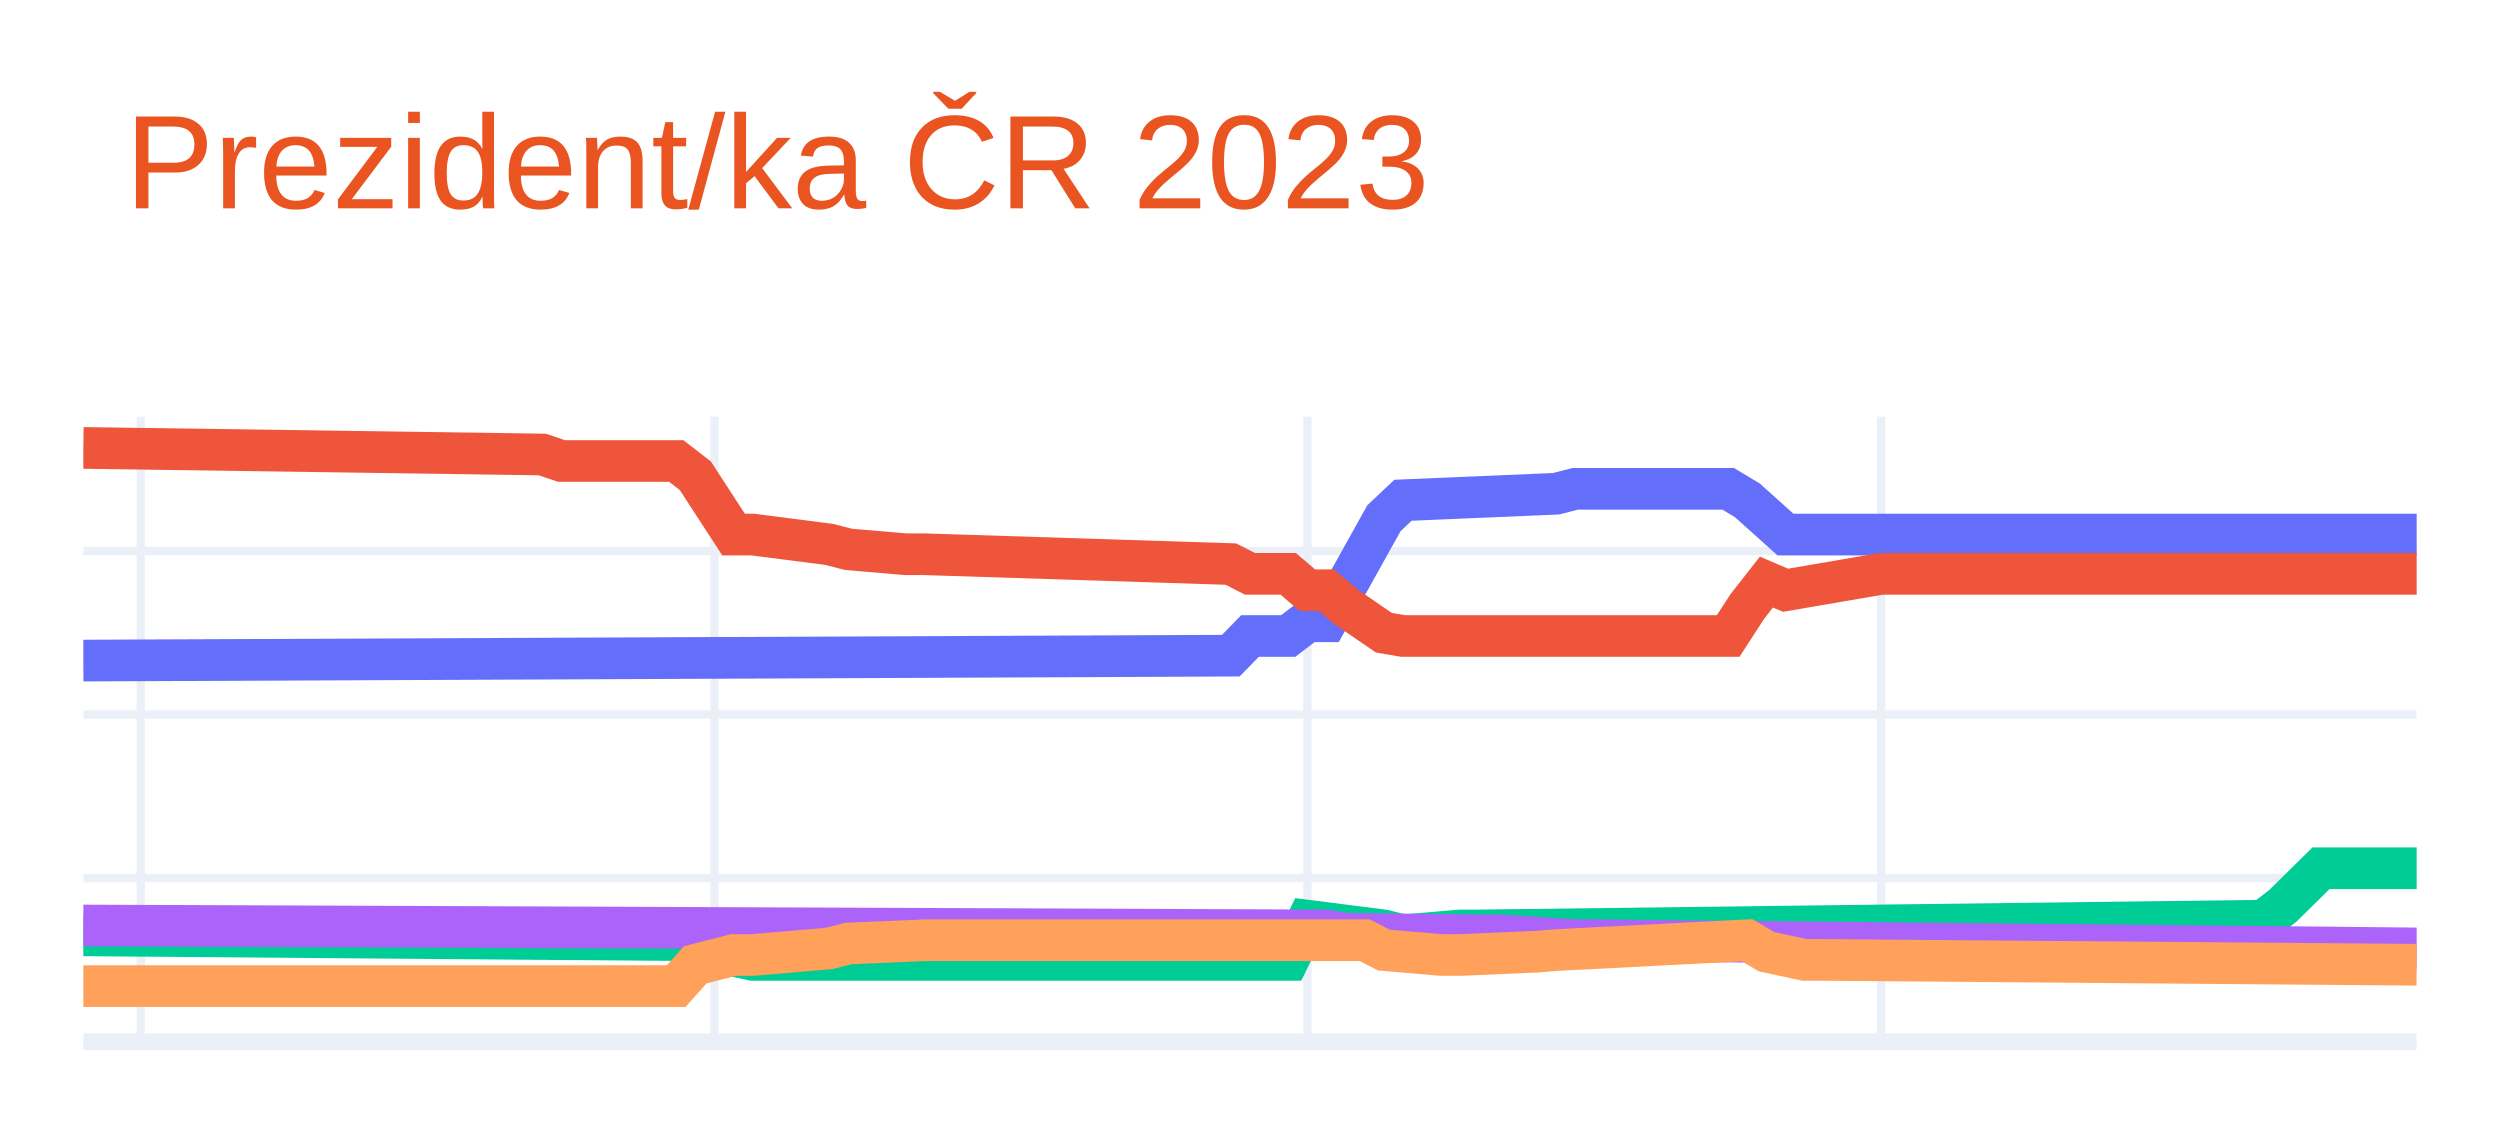
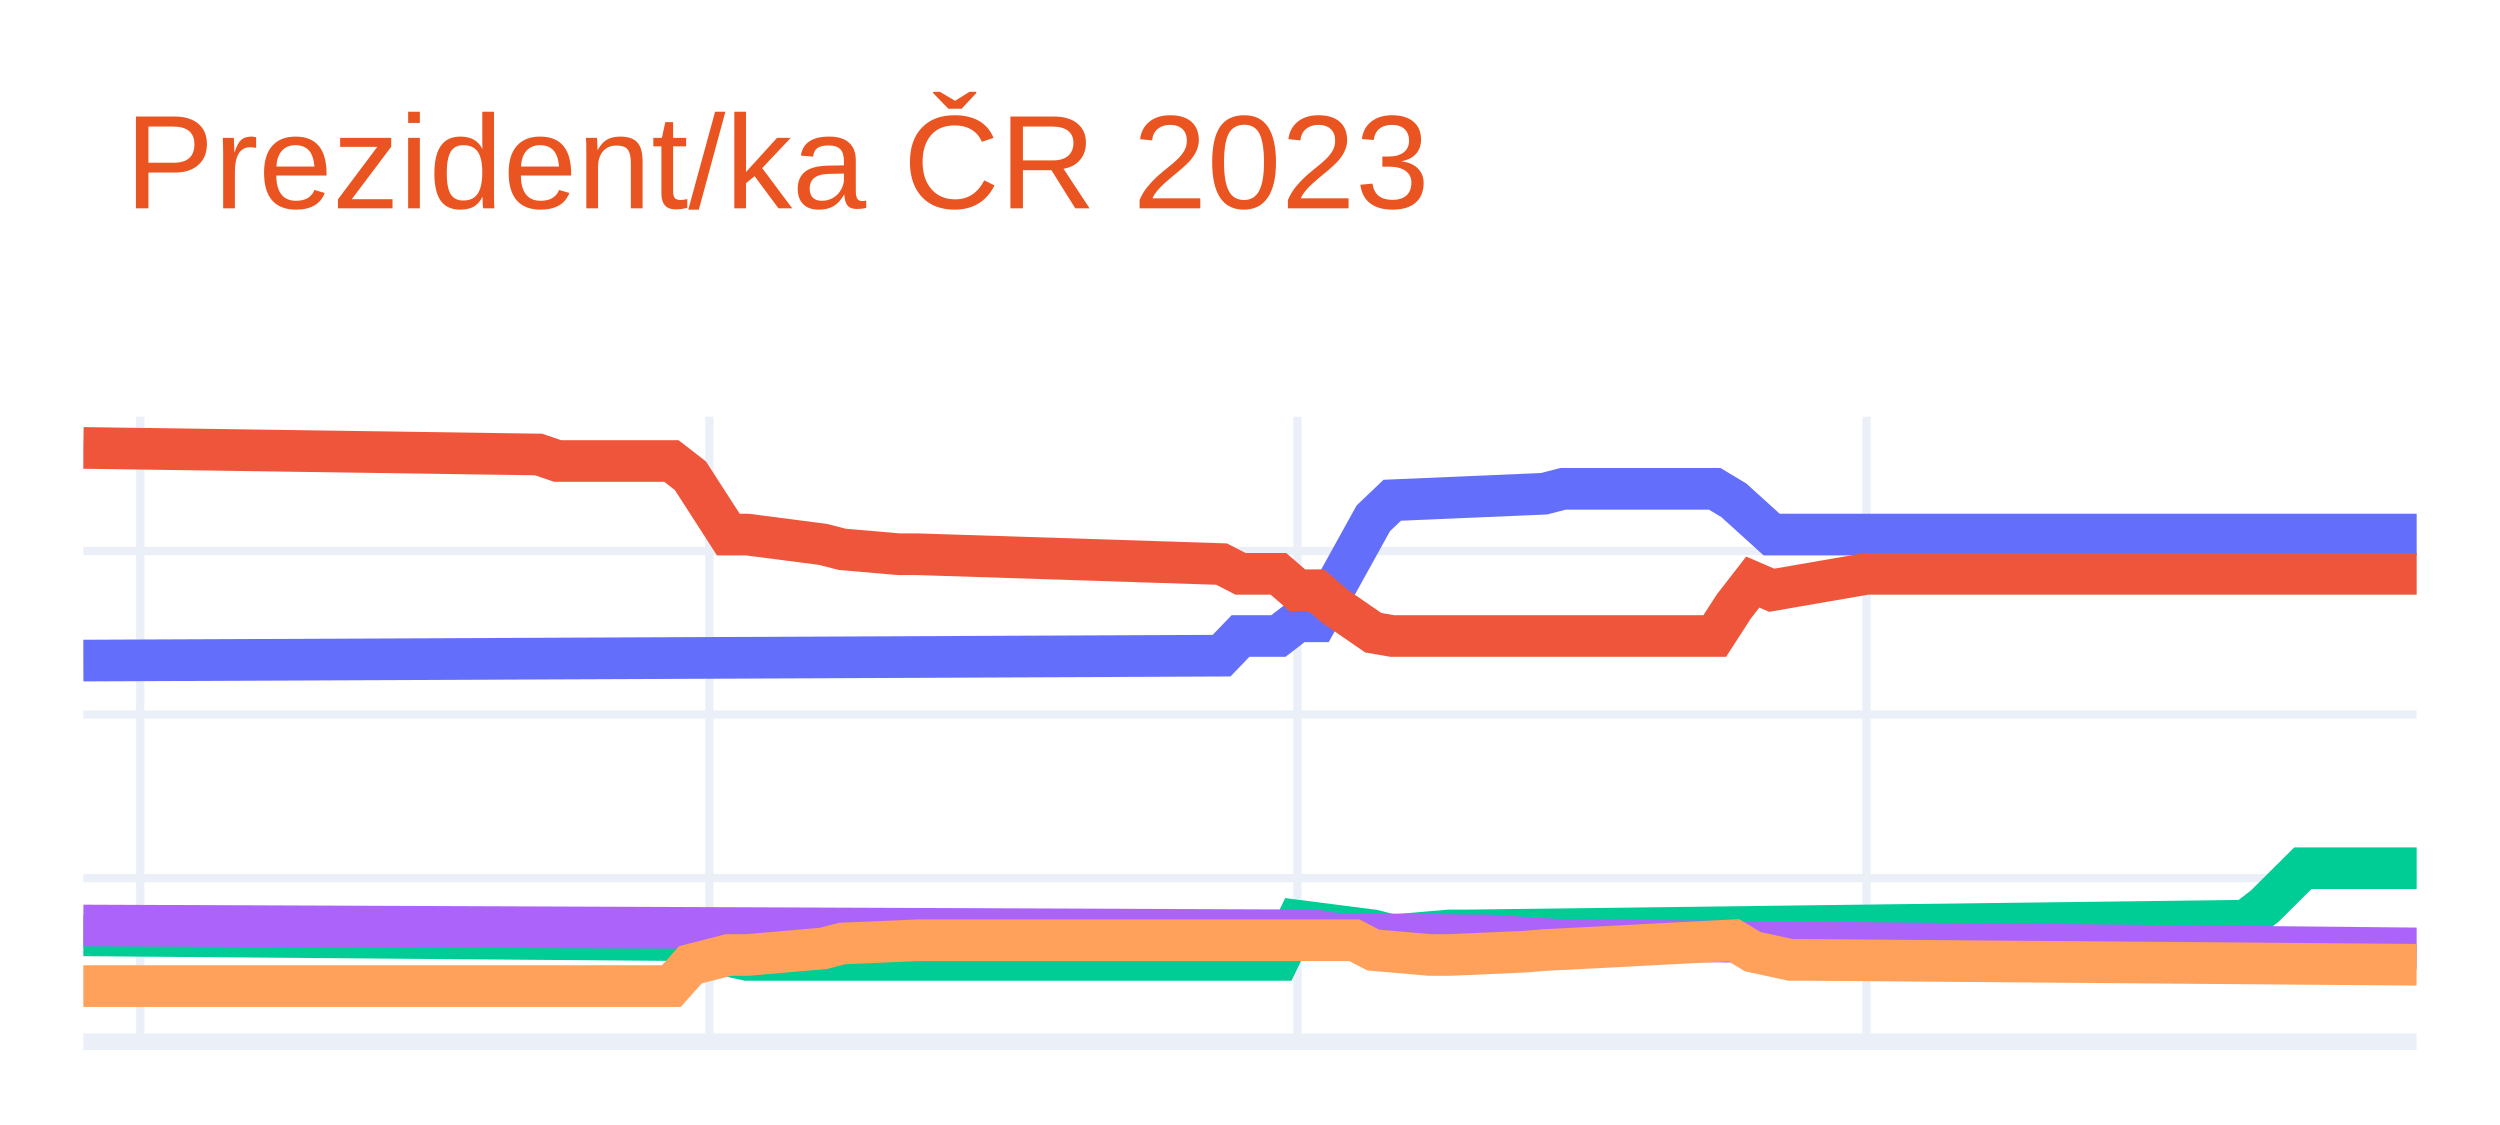
<svg xmlns="http://www.w3.org/2000/svg" class="main-svg" width="300" height="135" style="" viewBox="0 0 300 135">
  <rect x="0" y="0" width="300" height="135" style="fill: rgb(255, 255, 255); fill-opacity: 1;" />
-   <defs id="defs-951b5f">
+   <defs id="defs-a52d56">
    <g class="clips">
-       <clipPath id="clip951b5fxyplot" class="plotclip">
+       <clipPath id="clipa52d56xyplot" class="plotclip">
        <rect width="280" height="75" />
      </clipPath>
-       <clipPath class="axesclip" id="clip951b5fx">
+       <clipPath class="axesclip" id="clipa52d56x">
        <rect x="10" y="0" width="280" height="135" />
      </clipPath>
-       <clipPath class="axesclip" id="clip951b5fy">
+       <clipPath class="axesclip" id="clipa52d56y">
        <rect x="0" y="50" width="300" height="75" />
      </clipPath>
-       <clipPath class="axesclip" id="clip951b5fxy">
+       <clipPath class="axesclip" id="clipa52d56xy">
        <rect x="10" y="50" width="280" height="75" />
      </clipPath>
    </g>
    <g class="gradients" />
    <g class="patterns" />
  </defs>
  <g class="bglayer" />
  <g class="layer-below">
    <g class="imagelayer" />
    <g class="shapelayer" />
  </g>
  <g class="cartesianlayer">
    <g class="subplot xy">
      <g class="layer-subplot">
        <g class="shapelayer" />
        <g class="imagelayer" />
      </g>
      <g class="minor-gridlayer">
        <g class="x" />
        <g class="y" />
      </g>
      <g class="gridlayer">
        <g class="x">
-           <path class="xgrid crisp" transform="translate(16.89,0)" d="M0,50v75" style="stroke: rgb(235, 240, 248); stroke-opacity: 1; stroke-width: 1px;" />
-           <path class="xgrid crisp" transform="translate(85.74,0)" d="M0,50v75" style="stroke: rgb(235, 240, 248); stroke-opacity: 1; stroke-width: 1px;" />
-           <path class="xgrid crisp" transform="translate(156.89,0)" d="M0,50v75" style="stroke: rgb(235, 240, 248); stroke-opacity: 1; stroke-width: 1px;" />
-           <path class="xgrid crisp" transform="translate(225.74,0)" d="M0,50v75" style="stroke: rgb(235, 240, 248); stroke-opacity: 1; stroke-width: 1px;" />
+           <path class="xgrid crisp" transform="translate(16.83,0)" d="M0,50v75" style="stroke: rgb(235, 240, 248); stroke-opacity: 1; stroke-width: 1px;" />
+           <path class="xgrid crisp" transform="translate(85.12,0)" d="M0,50v75" style="stroke: rgb(235, 240, 248); stroke-opacity: 1; stroke-width: 1px;" />
+           <path class="xgrid crisp" transform="translate(155.69,0)" d="M0,50v75" style="stroke: rgb(235, 240, 248); stroke-opacity: 1; stroke-width: 1px;" />
+           <path class="xgrid crisp" transform="translate(223.98,0)" d="M0,50v75" style="stroke: rgb(235, 240, 248); stroke-opacity: 1; stroke-width: 1px;" />
        </g>
        <g class="y">
          <path class="ygrid crisp" transform="translate(0,105.37)" d="M10,0h280" style="stroke: rgb(235, 240, 248); stroke-opacity: 1; stroke-width: 1px;" />
          <path class="ygrid crisp" transform="translate(0,85.74)" d="M10,0h280" style="stroke: rgb(235, 240, 248); stroke-opacity: 1; stroke-width: 1px;" />
          <path class="ygrid crisp" transform="translate(0,66.12)" d="M10,0h280" style="stroke: rgb(235, 240, 248); stroke-opacity: 1; stroke-width: 1px;" />
        </g>
      </g>
      <g class="zerolinelayer">
        <path class="yzl zl crisp" transform="translate(0,125)" d="M10,0h280" style="stroke: rgb(235, 240, 248); stroke-opacity: 1; stroke-width: 2px;" />
      </g>
      <path class="xlines-below" />
      <path class="ylines-below" />
      <g class="overlines-below" />
      <g class="xaxislayer-below" />
      <g class="yaxislayer-below" />
      <g class="overaxes-below" />
-       <g class="plot" transform="translate(10,50)" clip-path="url(#clip951b5fxyplot)">
+       <g class="plot" transform="translate(10,50)" clip-path="url(#clipa52d56xyplot)">
        <g class="scatterlayer mlayer">
-           <g class="trace scatter trace6dbf85" style="stroke-miterlimit: 2; opacity: 1;">
+           <g class="trace scatter tracefca993" style="stroke-miterlimit: 2; opacity: 1;">
            <g class="fills" />
            <g class="errorbars" />
            <g class="lines">
-               <path class="js-line" d="M0,29.27L137.7,28.68L140,26.32L144.59,26.32L146.89,24.56L149.18,24.56L151.48,20.43L156.07,12.19L158.36,10.03L176.72,9.25L179.02,8.66L197.38,8.66L199.67,10.03L204.26,14.15L206.56,14.15L280,14.15" style="vector-effect: non-scaling-stroke; fill: none; stroke: rgb(99, 110, 250); stroke-opacity: 1; stroke-width: 5px; opacity: 1;" />
+               <path class="js-line" d="M0,29.27L136.59,28.68L138.86,26.32L143.41,26.32L145.69,24.56L147.97,24.56L150.24,20.43L154.8,12.19L157.07,10.03L175.28,9.25L177.56,8.66L195.77,8.66L198.05,10.03L202.6,14.15L204.88,14.15L280,14.15" style="vector-effect: non-scaling-stroke; fill: none; stroke: rgb(99, 110, 250); stroke-opacity: 1; stroke-width: 5px; opacity: 1;" />
            </g>
            <g class="points" />
            <g class="text" />
          </g>
-           <g class="trace scatter trace2a02f1" style="stroke-miterlimit: 2; opacity: 1;">
+           <g class="trace scatter trace4255e0" style="stroke-miterlimit: 2; opacity: 1;">
            <g class="fills" />
            <g class="errorbars" />
            <g class="lines">
-               <path class="js-line" d="M0,3.75L55.08,4.54L57.38,5.32L71.15,5.32L73.44,7.09L78.03,14.15L80.33,14.15L89.51,15.33L91.8,15.92L98.69,16.51L100.98,16.51L137.7,17.69L140,18.86L144.59,18.86L146.89,20.83L149.18,20.83L151.48,22.79L156.07,25.93L158.36,26.32L197.38,26.32L199.67,22.79L201.97,19.85L204.26,20.83L215.74,18.86L218.03,18.86L280,18.86" style="vector-effect: non-scaling-stroke; fill: none; stroke: rgb(239, 85, 59); stroke-opacity: 1; stroke-width: 5px; opacity: 1;" />
+               <path class="js-line" d="M0,3.75L54.63,4.54L56.91,5.32L70.57,5.32L72.85,7.09L77.4,14.15L79.67,14.15L88.78,15.33L91.06,15.92L97.89,16.51L100.16,16.51L136.59,17.69L138.86,18.86L143.41,18.86L145.69,20.83L147.97,20.83L150.24,22.79L154.8,25.93L157.07,26.32L195.77,26.32L198.05,22.79L200.33,19.85L202.6,20.83L213.98,18.86L216.26,18.86L280,18.86" style="vector-effect: non-scaling-stroke; fill: none; stroke: rgb(239, 85, 59); stroke-opacity: 1; stroke-width: 5px; opacity: 1;" />
            </g>
            <g class="points" />
            <g class="text" />
          </g>
-           <g class="trace scatter trace016326" style="stroke-miterlimit: 2; opacity: 1;">
+           <g class="trace scatter tracef79dfd" style="stroke-miterlimit: 2; opacity: 1;">
            <g class="fills" />
            <g class="errorbars" />
            <g class="lines">
-               <path class="js-line" d="M0,62.24L73.44,62.83L75.74,64.2L80.33,65.19L82.62,65.19L144.59,65.19L146.89,60.48L156.07,61.65L158.36,62.24L165.25,61.65L167.54,61.65L261.64,60.48L263.93,58.71L268.52,54.19L270.82,54.19L280,54.19" style="vector-effect: non-scaling-stroke; fill: none; stroke: rgb(0, 204, 150); stroke-opacity: 1; stroke-width: 5px; opacity: 1;" />
+               <path class="js-line" d="M0,62.24L72.85,62.83L75.12,64.2L79.67,65.19L81.95,65.19L143.41,65.19L145.69,60.48L154.8,61.65L157.07,62.24L163.9,61.65L166.18,61.65L259.51,60.48L261.79,58.71L266.34,54.19L268.62,54.19L280,54.19" style="vector-effect: non-scaling-stroke; fill: none; stroke: rgb(0, 204, 150); stroke-opacity: 1; stroke-width: 5px; opacity: 1;" />
            </g>
            <g class="points" />
            <g class="text" />
          </g>
-           <g class="trace scatter trace182e29" style="stroke-miterlimit: 2; opacity: 1;">
+           <g class="trace scatter trace81df7a" style="stroke-miterlimit: 2; opacity: 1;">
            <g class="fills" />
            <g class="errorbars" />
            <g class="lines">
-               <path class="js-line" d="M0,61.06L149.18,61.65L151.48,62.05L167.54,62.24L169.84,62.24L179.02,62.83L181.31,62.83L280,63.81" style="vector-effect: non-scaling-stroke; fill: none; stroke: rgb(171, 99, 250); stroke-opacity: 1; stroke-width: 5px; opacity: 1;" />
+               <path class="js-line" d="M0,61.06L147.97,61.65L150.24,62.05L166.18,62.24L168.46,62.24L177.56,62.83L179.84,62.83L280,63.81" style="vector-effect: non-scaling-stroke; fill: none; stroke: rgb(171, 99, 250); stroke-opacity: 1; stroke-width: 5px; opacity: 1;" />
            </g>
            <g class="points" />
            <g class="text" />
          </g>
-           <g class="trace scatter trace4d1b6d" style="stroke-miterlimit: 2; opacity: 1;">
+           <g class="trace scatter trace00fe7a" style="stroke-miterlimit: 2; opacity: 1;">
            <g class="fills" />
            <g class="errorbars" />
            <g class="lines">
-               <path class="js-line" d="M0,68.33L71.15,68.33L73.44,65.77L78.03,64.6L80.33,64.6L89.51,63.81L91.8,63.22L100.98,62.83L103.28,62.83L153.77,62.83L156.07,64.01L162.95,64.6L165.25,64.6L174.43,64.2L176.72,64.01L199.67,62.83L201.97,64.2L206.56,65.19L208.85,65.19L280,65.77" style="vector-effect: non-scaling-stroke; fill: none; stroke: rgb(255, 161, 90); stroke-opacity: 1; stroke-width: 5px; opacity: 1;" />
+               <path class="js-line" d="M0,68.33L70.57,68.33L72.85,65.77L77.4,64.6L79.67,64.6L88.78,63.81L91.06,63.22L100.16,62.83L102.44,62.83L152.52,62.83L154.8,64.01L161.63,64.6L163.9,64.6L173.01,64.2L175.28,64.01L198.05,62.83L200.33,64.2L204.88,65.19L207.15,65.19L280,65.77" style="vector-effect: non-scaling-stroke; fill: none; stroke: rgb(255, 161, 90); stroke-opacity: 1; stroke-width: 5px; opacity: 1;" />
            </g>
            <g class="points" />
            <g class="text" />
          </g>
        </g>
      </g>
      <g class="overplot" />
      <path class="xlines-above crisp" d="M0,0" style="fill: none;" />
      <path class="ylines-above crisp" d="M0,0" style="fill: none;" />
      <g class="overlines-above" />
      <g class="xaxislayer-above" />
      <g class="yaxislayer-above" />
      <g class="overaxes-above" />
    </g>
  </g>
  <g class="polarlayer" />
  <g class="smithlayer" />
  <g class="ternarylayer" />
  <g class="geolayer" />
  <g class="funnelarealayer" />
  <g class="pielayer" />
  <g class="iciclelayer" />
  <g class="treemaplayer" />
  <g class="sunburstlayer" />
  <g class="glimages" />
-   <defs id="topdefs-951b5f">
+   <defs id="topdefs-a52d56">
    <g class="clips" />
  </defs>
  <g class="layer-above">
    <g class="imagelayer" />
    <g class="shapelayer" />
  </g>
  <g class="infolayer">
    <g class="g-gtitle">
      <text class="gtitle" x="15" y="25" text-anchor="start" dy="0em" style="font-family: Ubuntu, verdana, arial, sans-serif; font-size: 16px; fill: rgb(233, 84, 32); opacity: 1; font-weight: normal; white-space: pre;">Prezident/ka ČR 2023</text>
    </g>
    <g class="g-xtitle" />
    <g class="g-ytitle" />
  </g>
</svg>
